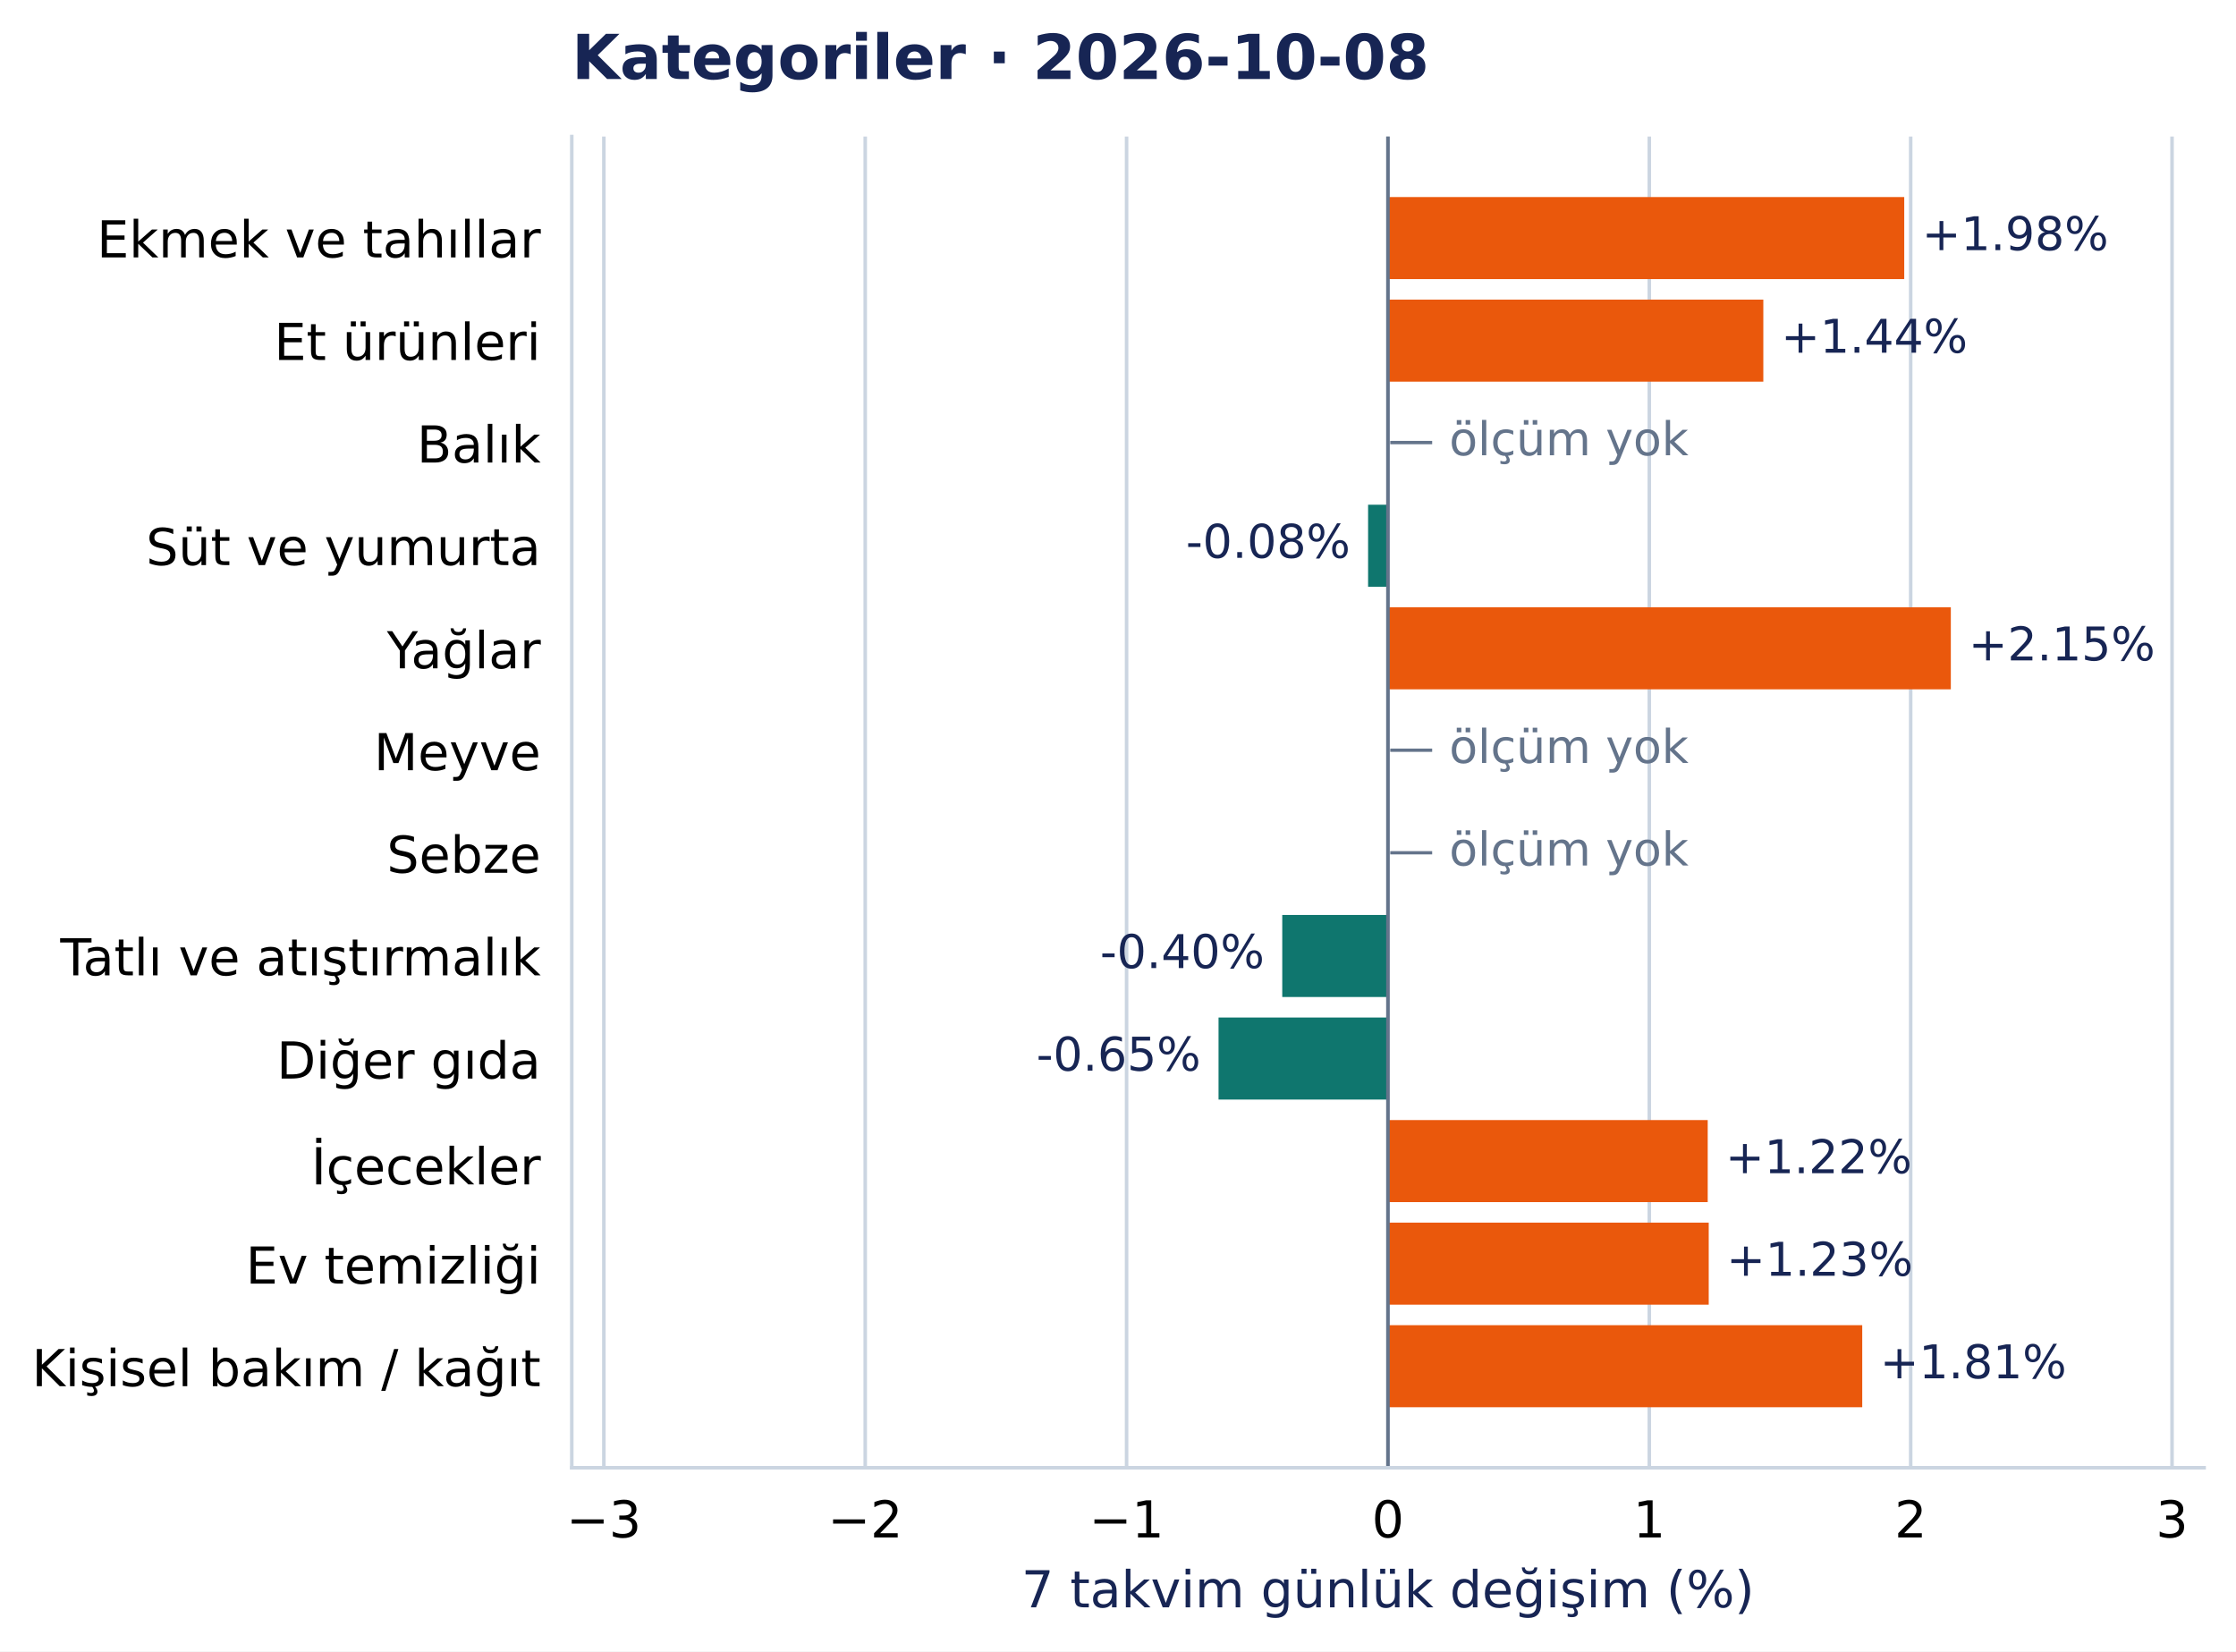
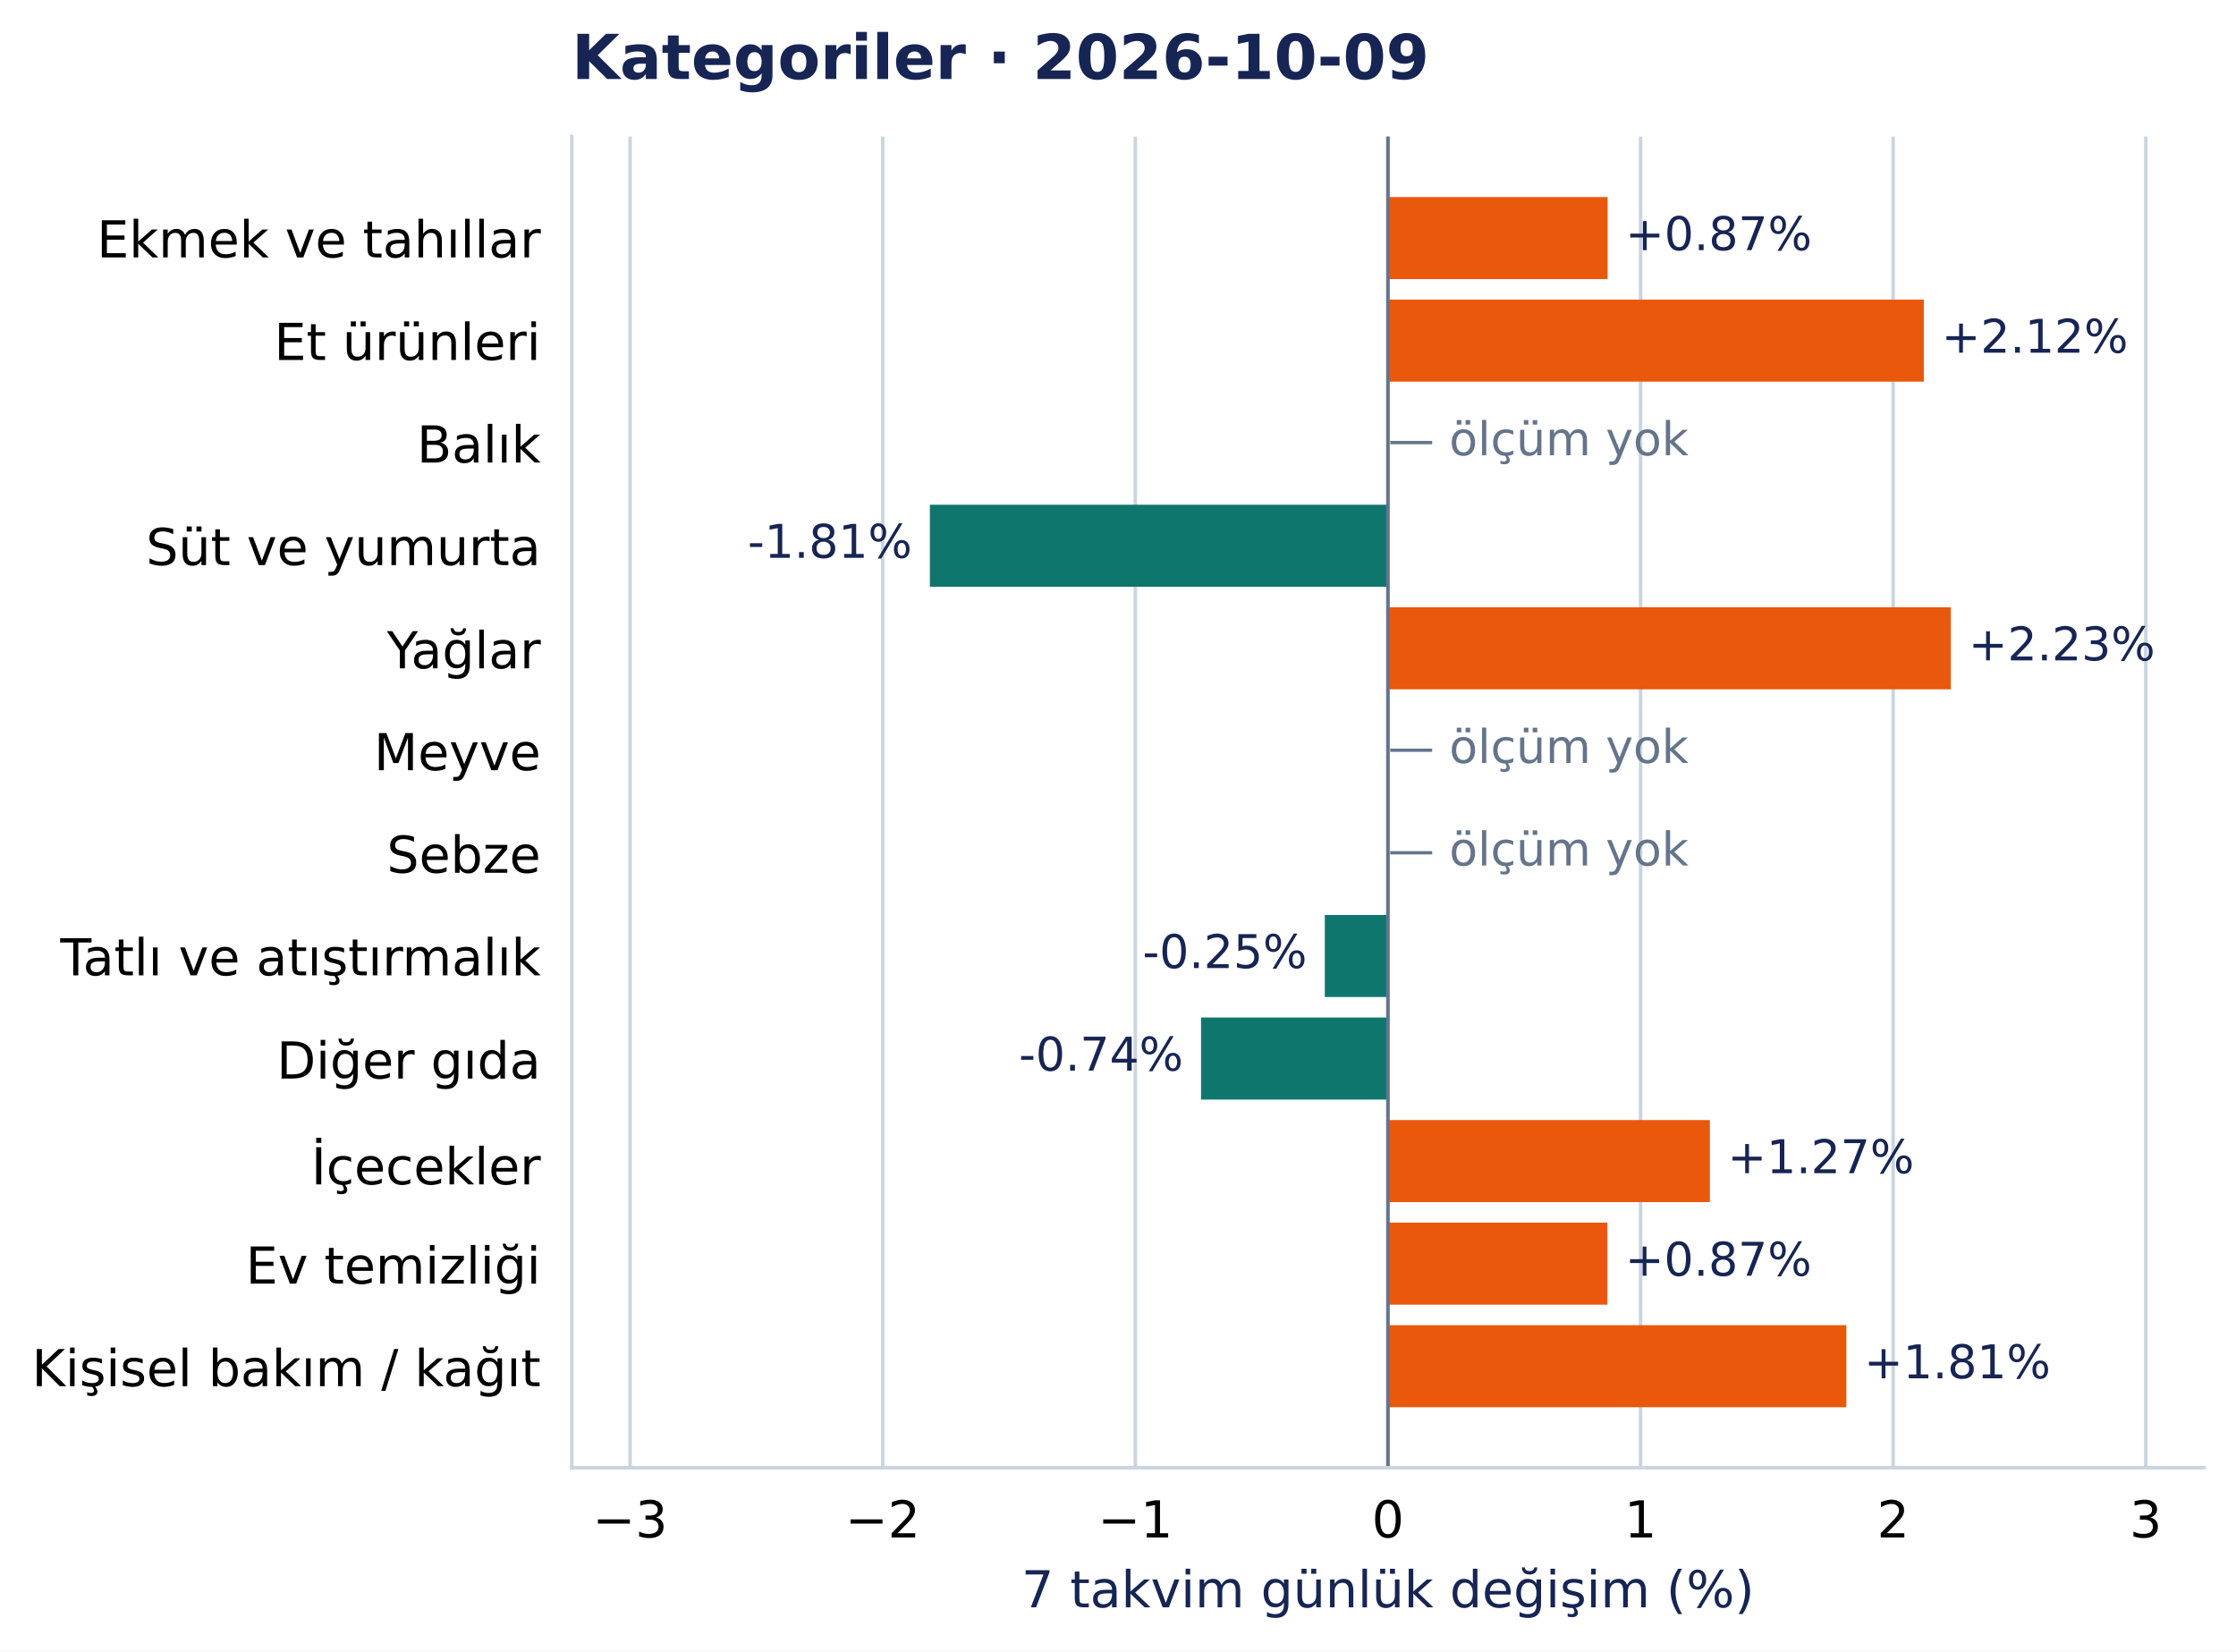
<svg xmlns="http://www.w3.org/2000/svg" width="504.998pt" height="372.97pt" viewBox="0 0 504.998 372.97" version="1.1">
  <defs>
    <style type="text/css">*{stroke-linejoin: round; stroke-linecap: butt}</style>
  </defs>
  <g id="figure_1">
    <g id="patch_1">
      <path d="M 0 372.97 L 504.998 372.97 L 504.998 0 L 0 0 z " style="fill: #ffffff" />
    </g>
    <g id="axes_1">
      <g id="patch_2">
        <path d="M 129.135 331.478 L 497.798 331.478 L 497.798 30.838 L 129.135 30.838 z " style="fill: #ffffff" />
      </g>
      <g id="matplotlib.axis_1">
        <g id="xtick_1">
          <g id="line2d_1">
-             <path d="M 136.381 331.478 L 136.381 30.838 " clip-path="url(#pcea90821e2)" style="fill: none; stroke: #cbd5e1; stroke-width: 0.8; stroke-linecap: square" />
+             <path d="M 142.309 331.478 L 142.309 30.838 " clip-path="url(#pcea90821e2)" style="fill: none; stroke: #cbd5e1; stroke-width: 0.8; stroke-linecap: square" />
          </g>
          <g id="line2d_2" />
          <g id="text_1">
-             <text style="font-size: 11.5px; font-family: 'DejaVu Sans', 'Bitstream Vera Sans', 'Computer Modern Sans Serif', 'Lucida Grande', 'Verdana', 'Geneva', 'Lucid', 'Arial', 'Helvetica', 'Avant Garde', sans-serif; text-anchor: middle" x="136.381" y="347.216" transform="rotate(-0 136.381 347.2157)">−3</text>
+             <text style="font-size: 11.5px; font-family: 'DejaVu Sans', 'Bitstream Vera Sans', 'Computer Modern Sans Serif', 'Lucida Grande', 'Verdana', 'Geneva', 'Lucid', 'Arial', 'Helvetica', 'Avant Garde', sans-serif; text-anchor: middle" x="142.309" y="347.216" transform="rotate(-0 142.3093 347.2157)">−3</text>
          </g>
        </g>
        <g id="xtick_2">
          <g id="line2d_3">
-             <path d="M 195.409 331.478 L 195.409 30.838 " clip-path="url(#pcea90821e2)" style="fill: none; stroke: #cbd5e1; stroke-width: 0.8; stroke-linecap: square" />
+             <path d="M 199.362 331.478 L 199.362 30.838 " clip-path="url(#pcea90821e2)" style="fill: none; stroke: #cbd5e1; stroke-width: 0.8; stroke-linecap: square" />
          </g>
          <g id="line2d_4" />
          <g id="text_2">
-             <text style="font-size: 11.5px; font-family: 'DejaVu Sans', 'Bitstream Vera Sans', 'Computer Modern Sans Serif', 'Lucida Grande', 'Verdana', 'Geneva', 'Lucid', 'Arial', 'Helvetica', 'Avant Garde', sans-serif; text-anchor: middle" x="195.409" y="347.216" transform="rotate(-0 195.4095 347.2157)">−2</text>
+             <text style="font-size: 11.5px; font-family: 'DejaVu Sans', 'Bitstream Vera Sans', 'Computer Modern Sans Serif', 'Lucida Grande', 'Verdana', 'Geneva', 'Lucid', 'Arial', 'Helvetica', 'Avant Garde', sans-serif; text-anchor: middle" x="199.362" y="347.216" transform="rotate(-0 199.3617 347.2157)">−2</text>
          </g>
        </g>
        <g id="xtick_3">
          <g id="line2d_5">
-             <path d="M 254.438 331.478 L 254.438 30.838 " clip-path="url(#pcea90821e2)" style="fill: none; stroke: #cbd5e1; stroke-width: 0.8; stroke-linecap: square" />
+             <path d="M 256.414 331.478 L 256.414 30.838 " clip-path="url(#pcea90821e2)" style="fill: none; stroke: #cbd5e1; stroke-width: 0.8; stroke-linecap: square" />
          </g>
          <g id="line2d_6" />
          <g id="text_3">
-             <text style="font-size: 11.5px; font-family: 'DejaVu Sans', 'Bitstream Vera Sans', 'Computer Modern Sans Serif', 'Lucida Grande', 'Verdana', 'Geneva', 'Lucid', 'Arial', 'Helvetica', 'Avant Garde', sans-serif; text-anchor: middle" x="254.438" y="347.216" transform="rotate(-0 254.438 347.2157)">−1</text>
+             <text style="font-size: 11.5px; font-family: 'DejaVu Sans', 'Bitstream Vera Sans', 'Computer Modern Sans Serif', 'Lucida Grande', 'Verdana', 'Geneva', 'Lucid', 'Arial', 'Helvetica', 'Avant Garde', sans-serif; text-anchor: middle" x="256.414" y="347.216" transform="rotate(-0 256.4141 347.2157)">−1</text>
          </g>
        </g>
        <g id="xtick_4">
          <g id="line2d_7">
            <path d="M 313.467 331.478 L 313.467 30.838 " clip-path="url(#pcea90821e2)" style="fill: none; stroke: #cbd5e1; stroke-width: 0.8; stroke-linecap: square" />
          </g>
          <g id="line2d_8" />
          <g id="text_4">
            <text style="font-size: 11.5px; font-family: 'DejaVu Sans', 'Bitstream Vera Sans', 'Computer Modern Sans Serif', 'Lucida Grande', 'Verdana', 'Geneva', 'Lucid', 'Arial', 'Helvetica', 'Avant Garde', sans-serif; text-anchor: middle" x="313.467" y="347.216" transform="rotate(-0 313.4666 347.2157)">0</text>
          </g>
        </g>
        <g id="xtick_5">
          <g id="line2d_9">
-             <path d="M 372.495 331.478 L 372.495 30.838 " clip-path="url(#pcea90821e2)" style="fill: none; stroke: #cbd5e1; stroke-width: 0.8; stroke-linecap: square" />
+             <path d="M 370.519 331.478 L 370.519 30.838 " clip-path="url(#pcea90821e2)" style="fill: none; stroke: #cbd5e1; stroke-width: 0.8; stroke-linecap: square" />
          </g>
          <g id="line2d_10" />
          <g id="text_5">
-             <text style="font-size: 11.5px; font-family: 'DejaVu Sans', 'Bitstream Vera Sans', 'Computer Modern Sans Serif', 'Lucida Grande', 'Verdana', 'Geneva', 'Lucid', 'Arial', 'Helvetica', 'Avant Garde', sans-serif; text-anchor: middle" x="372.495" y="347.216" transform="rotate(-0 372.4951 347.2157)">1</text>
+             <text style="font-size: 11.5px; font-family: 'DejaVu Sans', 'Bitstream Vera Sans', 'Computer Modern Sans Serif', 'Lucida Grande', 'Verdana', 'Geneva', 'Lucid', 'Arial', 'Helvetica', 'Avant Garde', sans-serif; text-anchor: middle" x="370.519" y="347.216" transform="rotate(-0 370.519 347.2157)">1</text>
          </g>
        </g>
        <g id="xtick_6">
          <g id="line2d_11">
-             <path d="M 431.524 331.478 L 431.524 30.838 " clip-path="url(#pcea90821e2)" style="fill: none; stroke: #cbd5e1; stroke-width: 0.8; stroke-linecap: square" />
+             <path d="M 427.571 331.478 L 427.571 30.838 " clip-path="url(#pcea90821e2)" style="fill: none; stroke: #cbd5e1; stroke-width: 0.8; stroke-linecap: square" />
          </g>
          <g id="line2d_12" />
          <g id="text_6">
-             <text style="font-size: 11.5px; font-family: 'DejaVu Sans', 'Bitstream Vera Sans', 'Computer Modern Sans Serif', 'Lucida Grande', 'Verdana', 'Geneva', 'Lucid', 'Arial', 'Helvetica', 'Avant Garde', sans-serif; text-anchor: middle" x="431.524" y="347.216" transform="rotate(-0 431.5236 347.2157)">2</text>
+             <text style="font-size: 11.5px; font-family: 'DejaVu Sans', 'Bitstream Vera Sans', 'Computer Modern Sans Serif', 'Lucida Grande', 'Verdana', 'Geneva', 'Lucid', 'Arial', 'Helvetica', 'Avant Garde', sans-serif; text-anchor: middle" x="427.571" y="347.216" transform="rotate(-0 427.5714 347.2157)">2</text>
          </g>
        </g>
        <g id="xtick_7">
          <g id="line2d_13">
-             <path d="M 490.552 331.478 L 490.552 30.838 " clip-path="url(#pcea90821e2)" style="fill: none; stroke: #cbd5e1; stroke-width: 0.8; stroke-linecap: square" />
+             <path d="M 484.624 331.478 L 484.624 30.838 " clip-path="url(#pcea90821e2)" style="fill: none; stroke: #cbd5e1; stroke-width: 0.8; stroke-linecap: square" />
          </g>
          <g id="line2d_14" />
          <g id="text_7">
-             <text style="font-size: 11.5px; font-family: 'DejaVu Sans', 'Bitstream Vera Sans', 'Computer Modern Sans Serif', 'Lucida Grande', 'Verdana', 'Geneva', 'Lucid', 'Arial', 'Helvetica', 'Avant Garde', sans-serif; text-anchor: middle" x="490.552" y="347.216" transform="rotate(-0 490.5522 347.2157)">3</text>
+             <text style="font-size: 11.5px; font-family: 'DejaVu Sans', 'Bitstream Vera Sans', 'Computer Modern Sans Serif', 'Lucida Grande', 'Verdana', 'Geneva', 'Lucid', 'Arial', 'Helvetica', 'Avant Garde', sans-serif; text-anchor: middle" x="484.624" y="347.216" transform="rotate(-0 484.6238 347.2157)">3</text>
          </g>
        </g>
        <g id="text_8">
          <text style="font-size: 11.5px; font-family: 'DejaVu Sans', 'Bitstream Vera Sans', 'Computer Modern Sans Serif', 'Lucida Grande', 'Verdana', 'Geneva', 'Lucid', 'Arial', 'Helvetica', 'Avant Garde', sans-serif; text-anchor: middle; fill: #172554" x="313.467" y="363.008" transform="rotate(-0 313.4666 363.0077)">7 takvim günlük değişim (%)</text>
        </g>
      </g>
      <g id="matplotlib.axis_2">
        <g id="ytick_1">
          <g id="line2d_15" />
          <g id="text_9">
            <text style="font-size: 11.5px; font-family: 'DejaVu Sans', 'Bitstream Vera Sans', 'Computer Modern Sans Serif', 'Lucida Grande', 'Verdana', 'Geneva', 'Lucid', 'Arial', 'Helvetica', 'Avant Garde', sans-serif; text-anchor: end" x="122.135" y="58.137" transform="rotate(-0 122.1353 58.13713)">Ekmek ve tahıllar</text>
          </g>
        </g>
        <g id="ytick_2">
          <g id="line2d_16" />
          <g id="text_10">
            <text style="font-size: 11.5px; font-family: 'DejaVu Sans', 'Bitstream Vera Sans', 'Computer Modern Sans Serif', 'Lucida Grande', 'Verdana', 'Geneva', 'Lucid', 'Arial', 'Helvetica', 'Avant Garde', sans-serif; text-anchor: end" x="122.135" y="81.299" transform="rotate(-0 122.1353 81.29896)">Et ürünleri</text>
          </g>
        </g>
        <g id="ytick_3">
          <g id="line2d_17" />
          <g id="text_11">
            <text style="font-size: 11.5px; font-family: 'DejaVu Sans', 'Bitstream Vera Sans', 'Computer Modern Sans Serif', 'Lucida Grande', 'Verdana', 'Geneva', 'Lucid', 'Arial', 'Helvetica', 'Avant Garde', sans-serif; text-anchor: end" x="122.135" y="104.461" transform="rotate(-0 122.1353 104.4608)">Balık</text>
          </g>
        </g>
        <g id="ytick_4">
          <g id="line2d_18" />
          <g id="text_12">
            <text style="font-size: 11.5px; font-family: 'DejaVu Sans', 'Bitstream Vera Sans', 'Computer Modern Sans Serif', 'Lucida Grande', 'Verdana', 'Geneva', 'Lucid', 'Arial', 'Helvetica', 'Avant Garde', sans-serif; text-anchor: end" x="122.135" y="127.622" transform="rotate(-0 122.1353 127.6222)">Süt ve yumurta</text>
          </g>
        </g>
        <g id="ytick_5">
          <g id="line2d_19" />
          <g id="text_13">
            <text style="font-size: 11.5px; font-family: 'DejaVu Sans', 'Bitstream Vera Sans', 'Computer Modern Sans Serif', 'Lucida Grande', 'Verdana', 'Geneva', 'Lucid', 'Arial', 'Helvetica', 'Avant Garde', sans-serif; text-anchor: end" x="122.135" y="150.93" transform="rotate(-0 122.1353 150.93)">Yağlar</text>
          </g>
        </g>
        <g id="ytick_6">
          <g id="line2d_20" />
          <g id="text_14">
            <text style="font-size: 11.5px; font-family: 'DejaVu Sans', 'Bitstream Vera Sans', 'Computer Modern Sans Serif', 'Lucida Grande', 'Verdana', 'Geneva', 'Lucid', 'Arial', 'Helvetica', 'Avant Garde', sans-serif; text-anchor: end" x="122.135" y="173.946" transform="rotate(-0 122.1353 173.9458)">Meyve</text>
          </g>
        </g>
        <g id="ytick_7">
          <g id="line2d_21" />
          <g id="text_15">
            <text style="font-size: 11.5px; font-family: 'DejaVu Sans', 'Bitstream Vera Sans', 'Computer Modern Sans Serif', 'Lucida Grande', 'Verdana', 'Geneva', 'Lucid', 'Arial', 'Helvetica', 'Avant Garde', sans-serif; text-anchor: end" x="122.135" y="197.108" transform="rotate(-0 122.1353 197.1081)">Sebze</text>
          </g>
        </g>
        <g id="ytick_8">
          <g id="line2d_22" />
          <g id="text_16">
            <text style="font-size: 11.5px; font-family: 'DejaVu Sans', 'Bitstream Vera Sans', 'Computer Modern Sans Serif', 'Lucida Grande', 'Verdana', 'Geneva', 'Lucid', 'Arial', 'Helvetica', 'Avant Garde', sans-serif; text-anchor: end" x="122.135" y="220.27" transform="rotate(-0 122.1353 220.27)">Tatlı ve atıştırmalık</text>
          </g>
        </g>
        <g id="ytick_9">
          <g id="line2d_23" />
          <g id="text_17">
            <text style="font-size: 11.5px; font-family: 'DejaVu Sans', 'Bitstream Vera Sans', 'Computer Modern Sans Serif', 'Lucida Grande', 'Verdana', 'Geneva', 'Lucid', 'Arial', 'Helvetica', 'Avant Garde', sans-serif; text-anchor: end" x="122.135" y="243.577" transform="rotate(-0 122.1353 243.5773)">Diğer gıda</text>
          </g>
        </g>
        <g id="ytick_10">
          <g id="line2d_24" />
          <g id="text_18">
            <text style="font-size: 11.5px; font-family: 'DejaVu Sans', 'Bitstream Vera Sans', 'Computer Modern Sans Serif', 'Lucida Grande', 'Verdana', 'Geneva', 'Lucid', 'Arial', 'Helvetica', 'Avant Garde', sans-serif; text-anchor: end" x="122.135" y="267.48" transform="rotate(-0 122.1353 267.4804)">İçecekler</text>
          </g>
        </g>
        <g id="ytick_11">
          <g id="line2d_25" />
          <g id="text_19">
            <text style="font-size: 11.5px; font-family: 'DejaVu Sans', 'Bitstream Vera Sans', 'Computer Modern Sans Serif', 'Lucida Grande', 'Verdana', 'Geneva', 'Lucid', 'Arial', 'Helvetica', 'Avant Garde', sans-serif; text-anchor: end" x="122.135" y="289.901" transform="rotate(-0 122.1353 289.901)">Ev temizliği</text>
          </g>
        </g>
        <g id="ytick_12">
          <g id="line2d_26" />
          <g id="text_20">
            <text style="font-size: 11.5px; font-family: 'DejaVu Sans', 'Bitstream Vera Sans', 'Computer Modern Sans Serif', 'Lucida Grande', 'Verdana', 'Geneva', 'Lucid', 'Arial', 'Helvetica', 'Avant Garde', sans-serif; text-anchor: end" x="122.135" y="313.063" transform="rotate(-0 122.1353 313.0628)">Kişisel bakım / kağıt</text>
          </g>
        </g>
      </g>
      <g id="patch_3">
-         <path d="M 313.467 44.503 L 430.07 44.503 L 430.07 63.033 L 313.467 63.033 z " clip-path="url(#pcea90821e2)" style="fill: #ea580c" />
+         <path d="M 313.467 44.503 L 363.077 44.503 L 363.077 63.033 L 313.467 63.033 z " clip-path="url(#pcea90821e2)" style="fill: #ea580c" />
      </g>
      <g id="patch_4">
-         <path d="M 313.467 67.665 L 398.244 67.665 L 398.244 86.195 L 313.467 86.195 z " clip-path="url(#pcea90821e2)" style="fill: #ea580c" />
+         <path d="M 313.467 67.665 L 434.495 67.665 L 434.495 86.195 L 313.467 86.195 z " clip-path="url(#pcea90821e2)" style="fill: #ea580c" />
      </g>
      <g id="patch_5">
-         <path d="M 313.467 113.989 L 308.981 113.989 L 308.981 132.518 L 313.467 132.518 z " clip-path="url(#pcea90821e2)" style="fill: #0f766e" />
+         <path d="M 313.467 113.989 L 210.01 113.989 L 210.01 132.518 L 313.467 132.518 z " clip-path="url(#pcea90821e2)" style="fill: #0f766e" />
      </g>
      <g id="patch_6">
        <path d="M 313.467 137.151 L 440.592 137.151 L 440.592 155.68 L 313.467 155.68 z " clip-path="url(#pcea90821e2)" style="fill: #ea580c" />
      </g>
      <g id="patch_7">
-         <path d="M 313.467 206.636 L 289.595 206.636 L 289.595 225.166 L 313.467 225.166 z " clip-path="url(#pcea90821e2)" style="fill: #0f766e" />
+         <path d="M 313.467 206.636 L 299.207 206.636 L 299.207 225.166 L 313.467 225.166 z " clip-path="url(#pcea90821e2)" style="fill: #0f766e" />
      </g>
      <g id="patch_8">
-         <path d="M 313.467 229.798 L 275.206 229.798 L 275.206 248.327 L 313.467 248.327 z " clip-path="url(#pcea90821e2)" style="fill: #0f766e" />
+         <path d="M 313.467 229.798 L 271.248 229.798 L 271.248 248.327 L 313.467 248.327 z " clip-path="url(#pcea90821e2)" style="fill: #0f766e" />
      </g>
      <g id="patch_9">
-         <path d="M 313.467 252.96 L 385.685 252.96 L 385.685 271.489 L 313.467 271.489 z " clip-path="url(#pcea90821e2)" style="fill: #ea580c" />
+         <path d="M 313.467 252.96 L 386.174 252.96 L 386.174 271.489 L 313.467 271.489 z " clip-path="url(#pcea90821e2)" style="fill: #ea580c" />
      </g>
      <g id="patch_10">
-         <path d="M 313.467 276.122 L 385.913 276.122 L 385.913 294.651 L 313.467 294.651 z " clip-path="url(#pcea90821e2)" style="fill: #ea580c" />
+         <path d="M 313.467 276.122 L 363.024 276.122 L 363.024 294.651 L 313.467 294.651 z " clip-path="url(#pcea90821e2)" style="fill: #ea580c" />
      </g>
      <g id="patch_11">
-         <path d="M 313.467 299.283 L 420.584 299.283 L 420.584 317.813 L 313.467 317.813 z " clip-path="url(#pcea90821e2)" style="fill: #ea580c" />
+         <path d="M 313.467 299.283 L 416.998 299.283 L 416.998 317.813 L 313.467 317.813 z " clip-path="url(#pcea90821e2)" style="fill: #ea580c" />
      </g>
      <g id="line2d_27">
        <path d="M 313.467 331.478 L 313.467 30.838 " clip-path="url(#pcea90821e2)" style="fill: none; stroke: #64748b; stroke-width: 0.8; stroke-linecap: square" />
      </g>
      <g id="patch_12">
        <path d="M 129.135 331.478 L 129.135 30.838 " style="fill: none; stroke: #cbd5e1; stroke-width: 0.8; stroke-linejoin: miter; stroke-linecap: square" />
      </g>
      <g id="patch_13">
        <path d="M 129.135 331.478 L 497.798 331.478 " style="fill: none; stroke: #cbd5e1; stroke-width: 0.8; stroke-linejoin: miter; stroke-linecap: square" />
      </g>
      <g id="text_21">
-         <text style="font-size: 10.5px; font-family: 'DejaVu Sans', 'Bitstream Vera Sans', 'Computer Modern Sans Serif', 'Lucida Grande', 'Verdana', 'Geneva', 'Lucid', 'Arial', 'Helvetica', 'Avant Garde', sans-serif; text-anchor: start; fill: #172554" x="434.07" y="56.496" transform="rotate(-0 434.0705 56.49557)">+1.98%</text>
+         <text style="font-size: 10.5px; font-family: 'DejaVu Sans', 'Bitstream Vera Sans', 'Computer Modern Sans Serif', 'Lucida Grande', 'Verdana', 'Geneva', 'Lucid', 'Arial', 'Helvetica', 'Avant Garde', sans-serif; text-anchor: start; fill: #172554" x="367.077" y="56.496" transform="rotate(-0 367.0768 56.49557)">+0.87%</text>
      </g>
      <g id="text_22">
-         <text style="font-size: 10.5px; font-family: 'DejaVu Sans', 'Bitstream Vera Sans', 'Computer Modern Sans Serif', 'Lucida Grande', 'Verdana', 'Geneva', 'Lucid', 'Arial', 'Helvetica', 'Avant Garde', sans-serif; text-anchor: start; fill: #172554" x="402.244" y="79.657" transform="rotate(-0 402.2437 79.6574)">+1.44%</text>
+         <text style="font-size: 10.5px; font-family: 'DejaVu Sans', 'Bitstream Vera Sans', 'Computer Modern Sans Serif', 'Lucida Grande', 'Verdana', 'Geneva', 'Lucid', 'Arial', 'Helvetica', 'Avant Garde', sans-serif; text-anchor: start; fill: #172554" x="438.495" y="79.657" transform="rotate(-0 438.4953 79.6574)">+2.12%</text>
      </g>
      <g id="text_23">
        <text style="font-size: 10.5px; font-family: 'DejaVu Sans', 'Bitstream Vera Sans', 'Computer Modern Sans Serif', 'Lucida Grande', 'Verdana', 'Geneva', 'Lucid', 'Arial', 'Helvetica', 'Avant Garde', sans-serif; text-anchor: start; fill: #64748b" x="313.467" y="102.82" transform="rotate(-0 313.4666 102.8196)">  — ölçüm yok</text>
      </g>
      <g id="text_24">
-         <text style="font-size: 10.5px; font-family: 'DejaVu Sans', 'Bitstream Vera Sans', 'Computer Modern Sans Serif', 'Lucida Grande', 'Verdana', 'Geneva', 'Lucid', 'Arial', 'Helvetica', 'Avant Garde', sans-serif; text-anchor: end; fill: #172554" x="304.981" y="125.981" transform="rotate(-0 304.9813 125.9811)">-0.08%</text>
+         <text style="font-size: 10.5px; font-family: 'DejaVu Sans', 'Bitstream Vera Sans', 'Computer Modern Sans Serif', 'Lucida Grande', 'Verdana', 'Geneva', 'Lucid', 'Arial', 'Helvetica', 'Avant Garde', sans-serif; text-anchor: end; fill: #172554" x="206.01" y="125.981" transform="rotate(-0 206.0103 125.9811)">-1.81%</text>
      </g>
      <g id="text_25">
-         <text style="font-size: 10.5px; font-family: 'DejaVu Sans', 'Bitstream Vera Sans', 'Computer Modern Sans Serif', 'Lucida Grande', 'Verdana', 'Geneva', 'Lucid', 'Arial', 'Helvetica', 'Avant Garde', sans-serif; text-anchor: start; fill: #172554" x="444.592" y="149.143" transform="rotate(-0 444.5916 149.1429)">+2.15%</text>
+         <text style="font-size: 10.5px; font-family: 'DejaVu Sans', 'Bitstream Vera Sans', 'Computer Modern Sans Serif', 'Lucida Grande', 'Verdana', 'Geneva', 'Lucid', 'Arial', 'Helvetica', 'Avant Garde', sans-serif; text-anchor: start; fill: #172554" x="444.592" y="149.143" transform="rotate(-0 444.5916 149.1429)">+2.23%</text>
      </g>
      <g id="text_26">
        <text style="font-size: 10.5px; font-family: 'DejaVu Sans', 'Bitstream Vera Sans', 'Computer Modern Sans Serif', 'Lucida Grande', 'Verdana', 'Geneva', 'Lucid', 'Arial', 'Helvetica', 'Avant Garde', sans-serif; text-anchor: start; fill: #64748b" x="313.467" y="172.305" transform="rotate(-0 313.4666 172.3051)">  — ölçüm yok</text>
      </g>
      <g id="text_27">
        <text style="font-size: 10.5px; font-family: 'DejaVu Sans', 'Bitstream Vera Sans', 'Computer Modern Sans Serif', 'Lucida Grande', 'Verdana', 'Geneva', 'Lucid', 'Arial', 'Helvetica', 'Avant Garde', sans-serif; text-anchor: start; fill: #64748b" x="313.467" y="195.467" transform="rotate(-0 313.4666 195.467)">  — ölçüm yok</text>
      </g>
      <g id="text_28">
-         <text style="font-size: 10.5px; font-family: 'DejaVu Sans', 'Bitstream Vera Sans', 'Computer Modern Sans Serif', 'Lucida Grande', 'Verdana', 'Geneva', 'Lucid', 'Arial', 'Helvetica', 'Avant Garde', sans-serif; text-anchor: end; fill: #172554" x="285.595" y="218.628" transform="rotate(-0 285.5954 218.6284)">-0.40%</text>
+         <text style="font-size: 10.5px; font-family: 'DejaVu Sans', 'Bitstream Vera Sans', 'Computer Modern Sans Serif', 'Lucida Grande', 'Verdana', 'Geneva', 'Lucid', 'Arial', 'Helvetica', 'Avant Garde', sans-serif; text-anchor: end; fill: #172554" x="295.207" y="218.628" transform="rotate(-0 295.2074 218.6284)">-0.25%</text>
      </g>
      <g id="text_29">
-         <text style="font-size: 10.5px; font-family: 'DejaVu Sans', 'Bitstream Vera Sans', 'Computer Modern Sans Serif', 'Lucida Grande', 'Verdana', 'Geneva', 'Lucid', 'Arial', 'Helvetica', 'Avant Garde', sans-serif; text-anchor: end; fill: #172554" x="271.206" y="241.79" transform="rotate(-0 271.2061 241.7902)">-0.65%</text>
+         <text style="font-size: 10.5px; font-family: 'DejaVu Sans', 'Bitstream Vera Sans', 'Computer Modern Sans Serif', 'Lucida Grande', 'Verdana', 'Geneva', 'Lucid', 'Arial', 'Helvetica', 'Avant Garde', sans-serif; text-anchor: end; fill: #172554" x="267.248" y="241.79" transform="rotate(-0 267.2481 241.7902)">-0.74%</text>
      </g>
      <g id="text_30">
-         <text style="font-size: 10.5px; font-family: 'DejaVu Sans', 'Bitstream Vera Sans', 'Computer Modern Sans Serif', 'Lucida Grande', 'Verdana', 'Geneva', 'Lucid', 'Arial', 'Helvetica', 'Avant Garde', sans-serif; text-anchor: start; fill: #172554" x="389.685" y="264.952" transform="rotate(-0 389.685 264.9521)">+1.22%</text>
+         <text style="font-size: 10.5px; font-family: 'DejaVu Sans', 'Bitstream Vera Sans', 'Computer Modern Sans Serif', 'Lucida Grande', 'Verdana', 'Geneva', 'Lucid', 'Arial', 'Helvetica', 'Avant Garde', sans-serif; text-anchor: start; fill: #172554" x="390.174" y="264.952" transform="rotate(-0 390.174 264.9521)">+1.27%</text>
      </g>
      <g id="text_31">
-         <text style="font-size: 10.5px; font-family: 'DejaVu Sans', 'Bitstream Vera Sans', 'Computer Modern Sans Serif', 'Lucida Grande', 'Verdana', 'Geneva', 'Lucid', 'Arial', 'Helvetica', 'Avant Garde', sans-serif; text-anchor: start; fill: #172554" x="389.913" y="288.114" transform="rotate(-0 389.9125 288.1139)">+1.23%</text>
+         <text style="font-size: 10.5px; font-family: 'DejaVu Sans', 'Bitstream Vera Sans', 'Computer Modern Sans Serif', 'Lucida Grande', 'Verdana', 'Geneva', 'Lucid', 'Arial', 'Helvetica', 'Avant Garde', sans-serif; text-anchor: start; fill: #172554" x="367.024" y="288.114" transform="rotate(-0 367.0236 288.1139)">+0.87%</text>
      </g>
      <g id="text_32">
-         <text style="font-size: 10.5px; font-family: 'DejaVu Sans', 'Bitstream Vera Sans', 'Computer Modern Sans Serif', 'Lucida Grande', 'Verdana', 'Geneva', 'Lucid', 'Arial', 'Helvetica', 'Avant Garde', sans-serif; text-anchor: start; fill: #172554" x="424.584" y="311.276" transform="rotate(-0 424.5835 311.2757)">+1.81%</text>
+         <text style="font-size: 10.5px; font-family: 'DejaVu Sans', 'Bitstream Vera Sans', 'Computer Modern Sans Serif', 'Lucida Grande', 'Verdana', 'Geneva', 'Lucid', 'Arial', 'Helvetica', 'Avant Garde', sans-serif; text-anchor: start; fill: #172554" x="420.998" y="311.276" transform="rotate(-0 420.9975 311.2757)">+1.81%</text>
      </g>
      <g id="text_33">
-         <text style="font-weight: 700; font-size: 14px; font-family: 'DejaVu Sans', 'Bitstream Vera Sans', 'Computer Modern Sans Serif', 'Lucida Grande', 'Verdana', 'Geneva', 'Lucid', 'Arial', 'Helvetica', 'Avant Garde', sans-serif; text-anchor: start; fill: #172554" x="129.135" y="17.838" transform="rotate(-0 129.1353 17.83781)">Kategoriler · 2026-10-08</text>
+         <text style="font-weight: 700; font-size: 14px; font-family: 'DejaVu Sans', 'Bitstream Vera Sans', 'Computer Modern Sans Serif', 'Lucida Grande', 'Verdana', 'Geneva', 'Lucid', 'Arial', 'Helvetica', 'Avant Garde', sans-serif; text-anchor: start; fill: #172554" x="129.135" y="17.838" transform="rotate(-0 129.1353 17.83781)">Kategoriler · 2026-10-09</text>
      </g>
    </g>
  </g>
  <defs>
    <clipPath id="pcea90821e2">
      <rect x="129.135" y="30.838" width="368.663" height="300.641" />
    </clipPath>
  </defs>
</svg>
